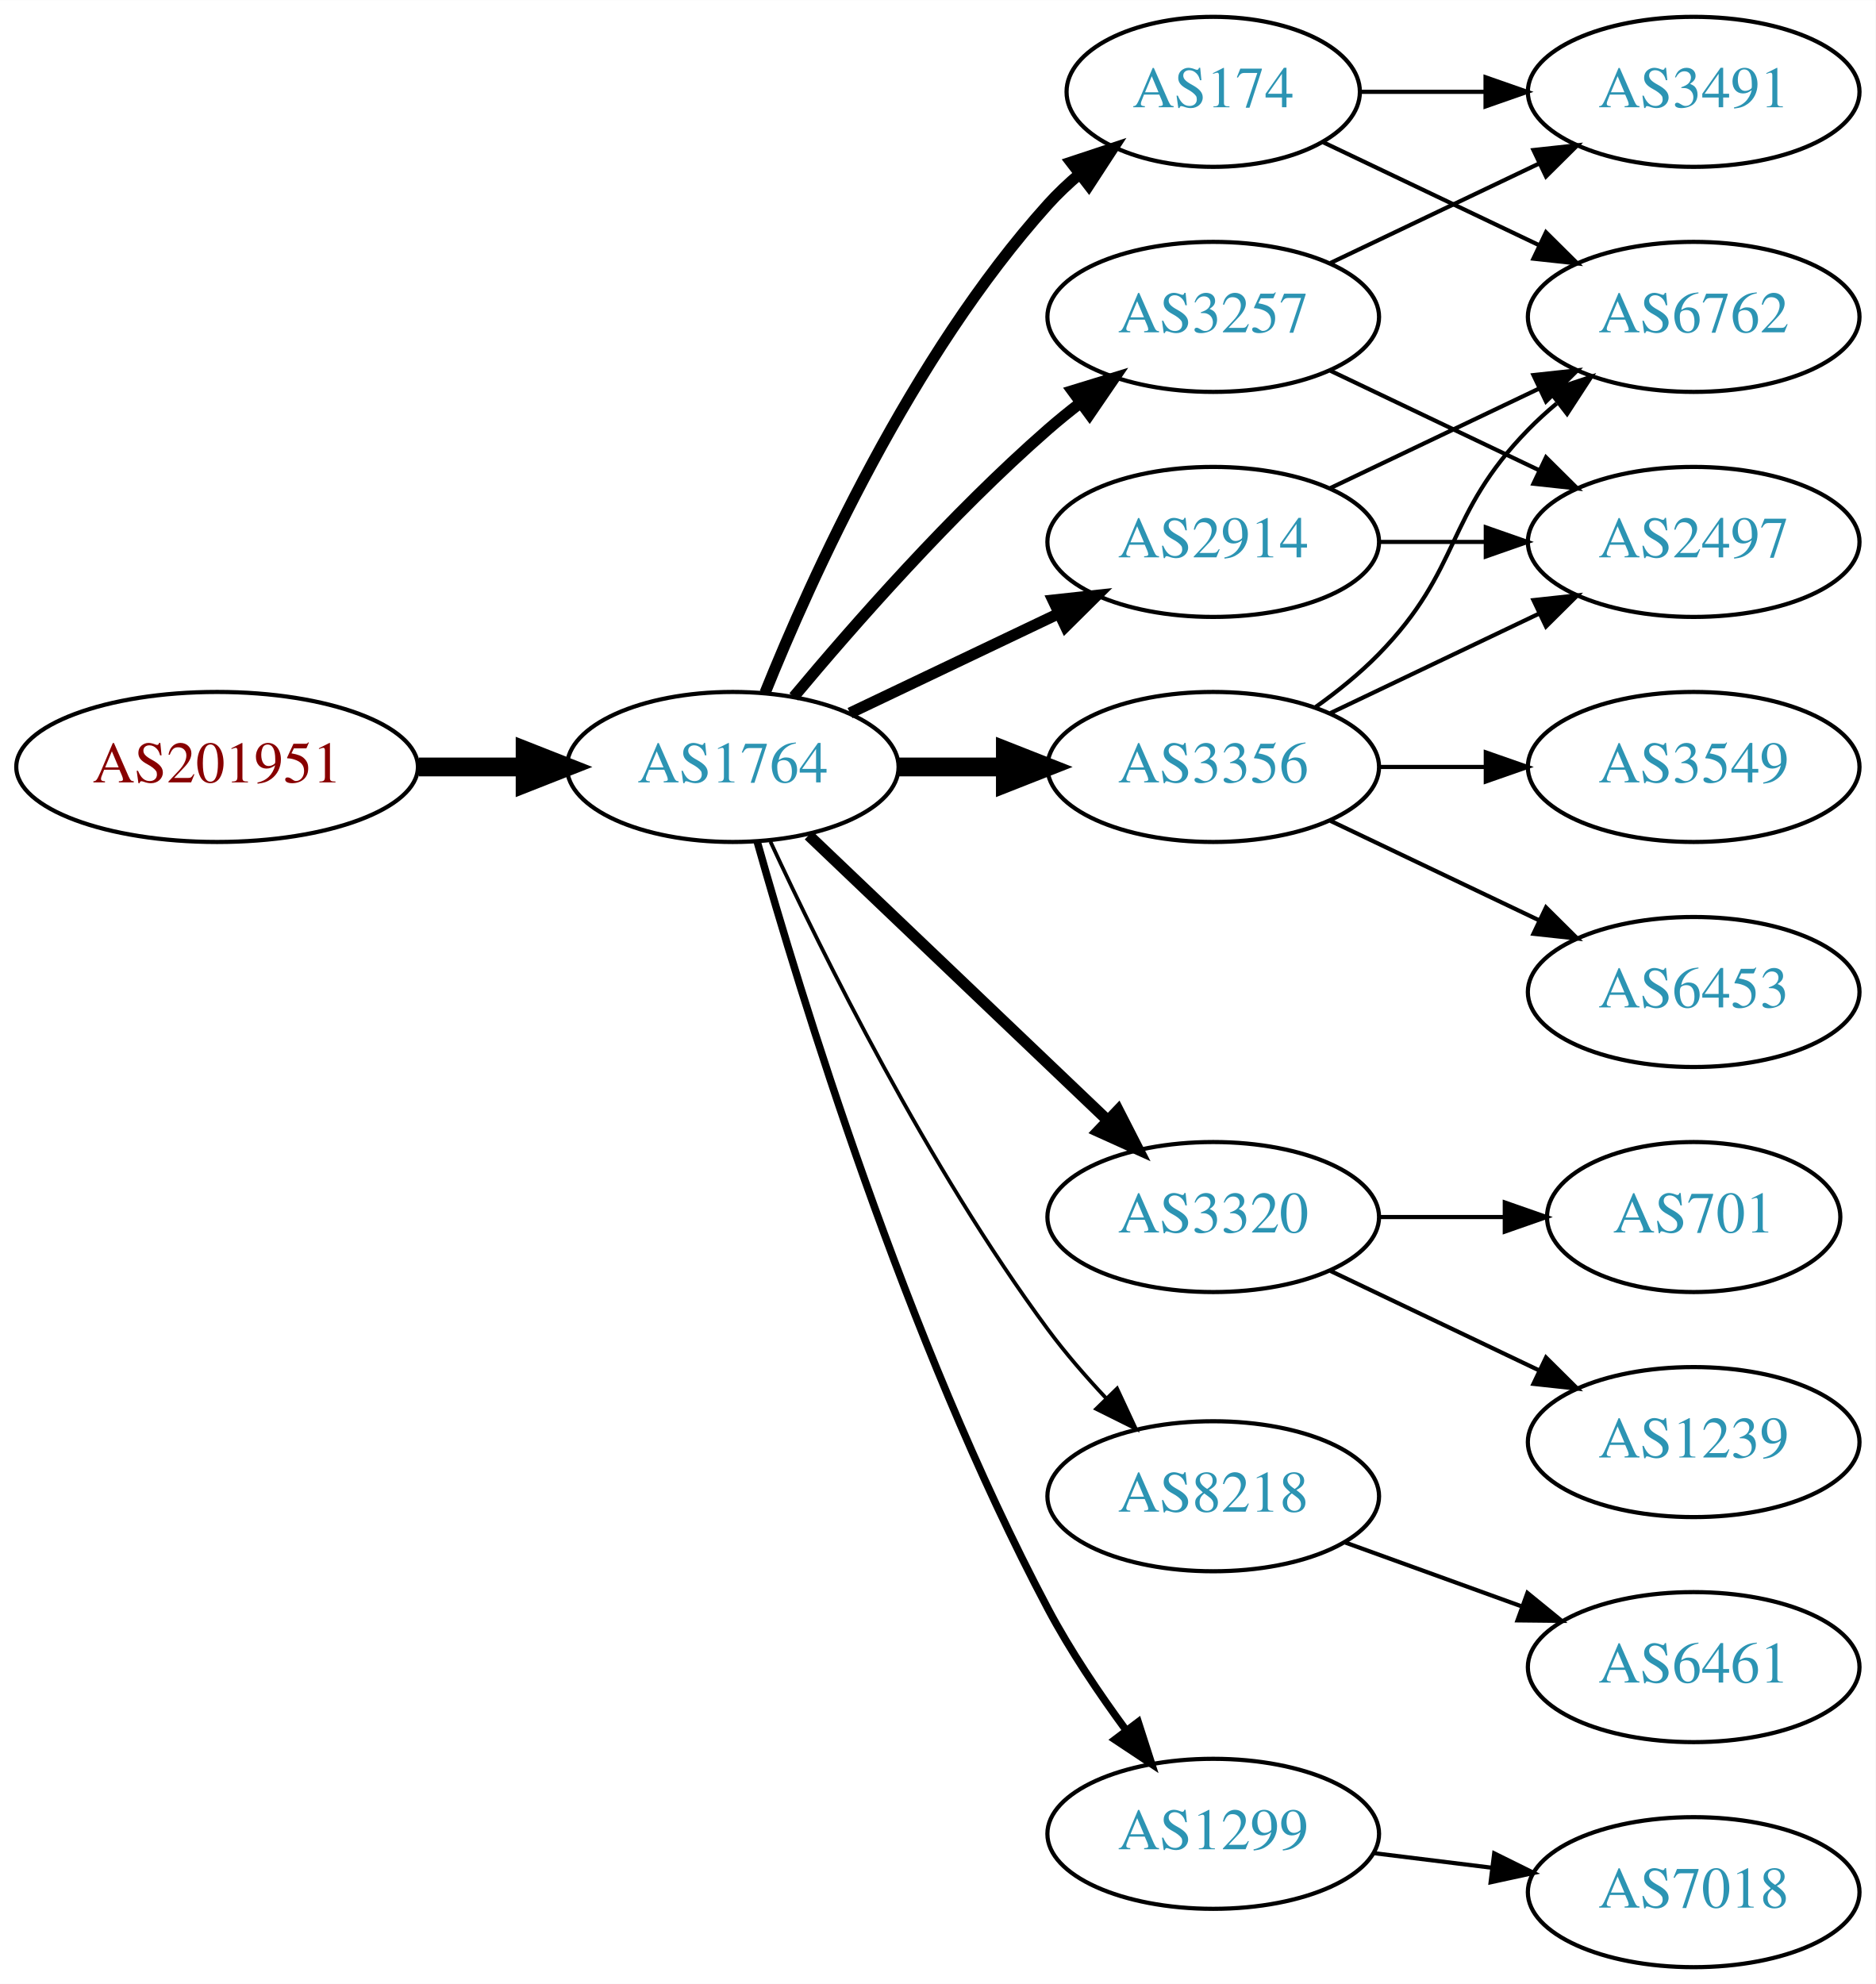
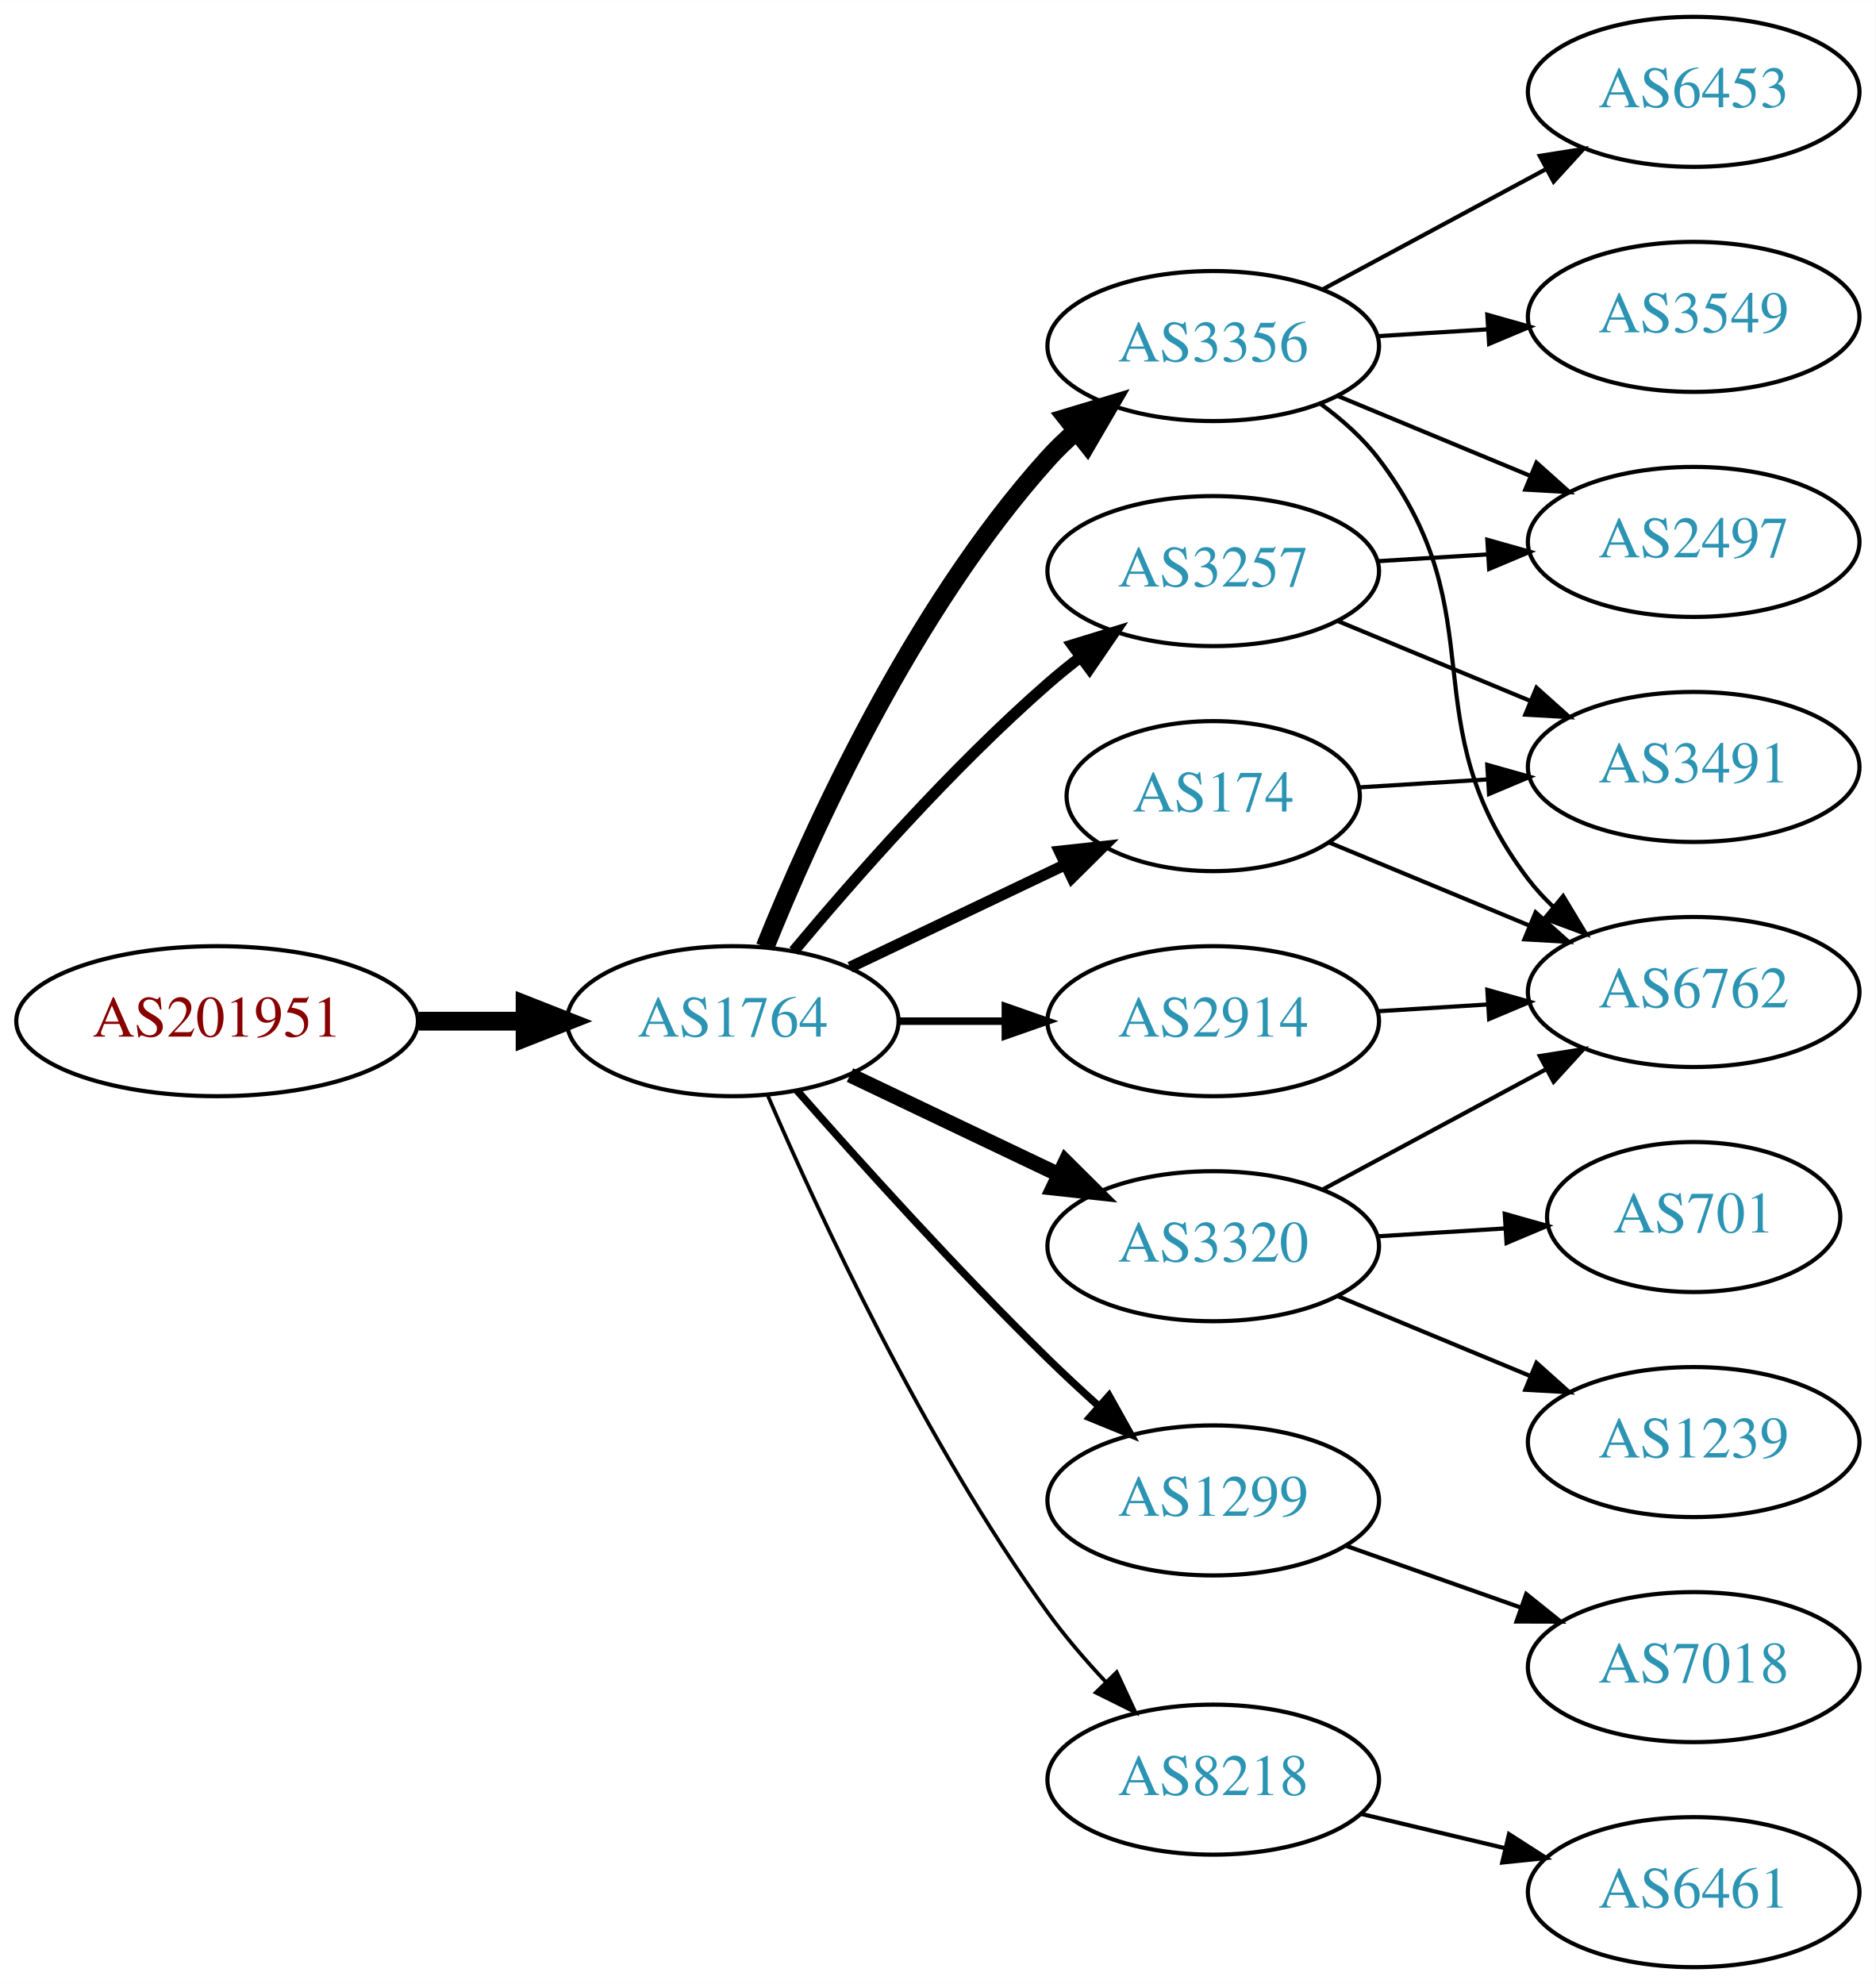
<svg xmlns="http://www.w3.org/2000/svg" xmlns:xlink="http://www.w3.org/1999/xlink" width="450pt" height="476pt" viewBox="0.00 0.00 450.07 476.00">
  <g id="graph0" class="graph" transform="scale(1 1) rotate(0) translate(4 472)">
    <polygon fill="white" stroke="none" points="-4,4 -4,-472 446.07,-472 446.07,4 -4,4" />
    <g id="node1" class="node">
      <g id="a_node1">
        <a xlink:href="/asn/201951" xlink:title="AS201951 ~ DIMOCO Europe GmbH [AT]">
-           <ellipse fill="#ffffff" stroke="black" cx="48.096" cy="-288" rx="48.192" ry="18" />
-           <text text-anchor="middle" x="48.096" y="-284.3" font-family="Times,serif" font-size="14.00" fill="#880000">AS201951</text>
+           <ellipse fill="#ffffff" stroke="black" cx="48.096" cy="-227" rx="48.192" ry="18" />
+           <text text-anchor="middle" x="48.096" y="-223.3" font-family="Times,serif" font-size="14.00" fill="#880000">AS201951</text>
        </a>
      </g>
    </g>
    <g id="node2" class="node">
      <g id="a_node2">
        <a xlink:href="/asn/1764" xlink:title="AS1764 ~ NEXTLAYER-AS [AT]">
-           <ellipse fill="#ffffff" stroke="black" cx="171.838" cy="-288" rx="39.794" ry="18" />
-           <text text-anchor="middle" x="171.838" y="-284.3" font-family="Times,serif" font-size="14.00" fill="#2c94b3">AS1764</text>
+           <ellipse fill="#ffffff" stroke="black" cx="171.838" cy="-227" rx="39.794" ry="18" />
+           <text text-anchor="middle" x="171.838" y="-223.3" font-family="Times,serif" font-size="14.00" fill="#2c94b3">AS1764</text>
        </a>
      </g>
    </g>
    <g id="edge1" class="edge">
-       <path fill="none" stroke="black" stroke-width="4.5" d="M96.513,-288C104.867,-288 113.577,-288 121.969,-288" />
-       <polygon fill="black" stroke="black" stroke-width="4.5" points="122.004,-291.938 132.004,-288 122.004,-284.063 122.004,-291.938" />
+       <path fill="none" stroke="black" stroke-width="4.5" d="M96.513,-227C104.867,-227 113.577,-227 121.969,-227" />
+       <polygon fill="black" stroke="black" stroke-width="4.5" points="122.004,-230.938 132.004,-227 122.004,-223.063 122.004,-230.938" />
    </g>
    <g id="node3" class="node">
      <g id="a_node3">
-         <a xlink:href="/asn/174" xlink:title="AS174 ~ Cogent Communications [US]">
-           <ellipse fill="#ffffff" stroke="black" cx="287.131" cy="-450" rx="35.194" ry="18" />
-           <text text-anchor="middle" x="287.131" y="-446.3" font-family="Times,serif" font-size="14.00" fill="#2c94b3">AS174</text>
+         <a xlink:href="/asn/3356" xlink:title="AS3356 ~ Level 3 Parent, LLC [US]">
+           <ellipse fill="#ffffff" stroke="black" cx="287.131" cy="-389" rx="39.794" ry="18" />
+           <text text-anchor="middle" x="287.131" y="-385.3" font-family="Times,serif" font-size="14.00" fill="#2c94b3">AS3356</text>
        </a>
      </g>
    </g>
    <g id="edge2" class="edge">
-       <path fill="none" stroke="black" stroke-width="2.7" d="M179.586,-305.787C190.637,-333.243 214.69,-386.578 247.484,-423 249.8,-425.572 252.405,-428.03 255.14,-430.343" />
-       <polygon fill="black" stroke="black" stroke-width="2.7" points="253.006,-433.117 263.064,-436.448 257.279,-427.572 253.006,-433.117" />
+       <path fill="none" stroke="black" stroke-width="4.5" d="M179.586,-244.787C190.637,-272.243 214.69,-325.578 247.484,-362 249.487,-364.224 251.706,-366.363 254.038,-368.397" />
+       <polygon fill="black" stroke="black" stroke-width="4.5" points="251.965,-371.777 262.257,-374.873 256.839,-365.591 251.965,-371.777" />
    </g>
    <g id="node4" class="node">
      <g id="a_node4">
        <a xlink:href="/asn/3257" xlink:title="AS3257 ~ GTT [DE]">
-           <ellipse fill="#ffffff" stroke="black" cx="287.131" cy="-396" rx="39.794" ry="18" />
-           <text text-anchor="middle" x="287.131" y="-392.3" font-family="Times,serif" font-size="14.00" fill="#2c94b3">AS3257</text>
+           <ellipse fill="#ffffff" stroke="black" cx="287.131" cy="-335" rx="39.794" ry="18" />
+           <text text-anchor="middle" x="287.131" y="-331.3" font-family="Times,serif" font-size="14.00" fill="#2c94b3">AS3257</text>
        </a>
      </g>
    </g>
    <g id="edge3" class="edge">
-       <path fill="none" stroke="black" stroke-width="2.7" d="M186.468,-304.817C200.751,-321.929 224.297,-348.745 247.484,-369 249.95,-371.154 252.589,-373.294 255.286,-375.372" />
-       <polygon fill="black" stroke="black" stroke-width="2.7" points="253.311,-378.264 263.44,-381.37 257.459,-372.625 253.311,-378.264" />
+       <path fill="none" stroke="black" stroke-width="2.7" d="M186.468,-243.817C200.751,-260.929 224.297,-287.745 247.484,-308 249.95,-310.154 252.589,-312.294 255.286,-314.372" />
+       <polygon fill="black" stroke="black" stroke-width="2.7" points="253.311,-317.264 263.44,-320.37 257.459,-311.625 253.311,-317.264" />
    </g>
    <g id="node5" class="node">
      <g id="a_node5">
-         <a xlink:href="/asn/3320" xlink:title="AS3320 ~ DTAG [DE]">
-           <ellipse fill="#ffffff" stroke="black" cx="287.131" cy="-180" rx="39.794" ry="18" />
-           <text text-anchor="middle" x="287.131" y="-176.3" font-family="Times,serif" font-size="14.00" fill="#2c94b3">AS3320</text>
+         <a xlink:href="/asn/2914" xlink:title="AS2914 ~ NTT America, Inc. [US]">
+           <ellipse fill="#ffffff" stroke="black" cx="287.131" cy="-227" rx="39.794" ry="18" />
+           <text text-anchor="middle" x="287.131" y="-223.3" font-family="Times,serif" font-size="14.00" fill="#2c94b3">AS2914</text>
        </a>
      </g>
    </g>
    <g id="edge4" class="edge">
-       <path fill="none" stroke="black" stroke-width="2.7" d="M190.045,-271.597C209.12,-253.413 240.04,-223.937 261.638,-203.349" />
-       <polygon fill="black" stroke="black" stroke-width="2.7" points="264.31,-205.637 269.133,-196.203 259.48,-200.57 264.31,-205.637" />
+       <path fill="none" stroke="black" stroke-width="1.8" d="M211.51,-227C219.713,-227 228.477,-227 237.009,-227" />
+       <polygon fill="black" stroke="black" stroke-width="1.8" points="237.248,-230.5 247.248,-227 237.248,-223.5 237.248,-230.5" />
    </g>
    <g id="node6" class="node">
      <g id="a_node6">
-         <a xlink:href="/asn/2914" xlink:title="AS2914 ~ NTT America, Inc. [US]">
-           <ellipse fill="#ffffff" stroke="black" cx="287.131" cy="-342" rx="39.794" ry="18" />
-           <text text-anchor="middle" x="287.131" y="-338.3" font-family="Times,serif" font-size="14.00" fill="#2c94b3">AS2914</text>
+         <a xlink:href="/asn/174" xlink:title="AS174 ~ Cogent Communications [US]">
+           <ellipse fill="#ffffff" stroke="black" cx="287.131" cy="-281" rx="35.194" ry="18" />
+           <text text-anchor="middle" x="287.131" y="-277.3" font-family="Times,serif" font-size="14.00" fill="#2c94b3">AS174</text>
        </a>
      </g>
    </g>
    <g id="edge5" class="edge">
-       <path fill="none" stroke="black" stroke-width="2.7" d="M199.974,-300.934C214.968,-308.081 233.789,-317.052 250.013,-324.785" />
-       <polygon fill="black" stroke="black" stroke-width="2.7" points="248.683,-328.028 259.216,-329.171 251.695,-321.709 248.683,-328.028" />
+       <path fill="none" stroke="black" stroke-width="2.7" d="M199.974,-239.934C215.406,-247.29 234.892,-256.577 251.427,-264.459" />
+       <polygon fill="black" stroke="black" stroke-width="2.7" points="250.236,-267.768 260.769,-268.911 253.247,-261.449 250.236,-267.768" />
    </g>
    <g id="node7" class="node">
      <g id="a_node7">
-         <a xlink:href="/asn/8218" xlink:title="AS8218 ~ legacy Neotelecoms [FR]">
-           <ellipse fill="#ffffff" stroke="black" cx="287.131" cy="-113" rx="39.794" ry="18" />
-           <text text-anchor="middle" x="287.131" y="-109.3" font-family="Times,serif" font-size="14.00" fill="#2c94b3">AS8218</text>
+         <a xlink:href="/asn/3320" xlink:title="AS3320 ~ DTAG [DE]">
+           <ellipse fill="#ffffff" stroke="black" cx="287.131" cy="-173" rx="39.794" ry="18" />
+           <text text-anchor="middle" x="287.131" y="-169.3" font-family="Times,serif" font-size="14.00" fill="#2c94b3">AS3320</text>
        </a>
      </g>
    </g>
    <g id="edge6" class="edge">
-       <path fill="none" stroke="black" stroke-width="0.9" d="M180.884,-270.065C193.283,-243.325 218.666,-191.979 247.484,-153 251.65,-147.366 256.559,-141.712 261.455,-136.502" />
-       <polygon fill="black" stroke="black" stroke-width="0.9" points="264.059,-138.845 268.532,-129.241 259.046,-133.96 264.059,-138.845" />
+       <path fill="none" stroke="black" stroke-width="3.6" d="M199.974,-214.066C214.968,-206.919 233.789,-197.948 250.013,-190.215" />
+       <polygon fill="black" stroke="black" stroke-width="3.6" points="251.695,-193.291 259.216,-185.829 248.683,-186.972 251.695,-193.291" />
    </g>
    <g id="node8" class="node">
      <g id="a_node8">
-         <a xlink:href="/asn/3356" xlink:title="AS3356 ~ Level 3 Parent, LLC [US]">
-           <ellipse fill="#ffffff" stroke="black" cx="287.131" cy="-288" rx="39.794" ry="18" />
-           <text text-anchor="middle" x="287.131" y="-284.3" font-family="Times,serif" font-size="14.00" fill="#2c94b3">AS3356</text>
+         <a xlink:href="/asn/1299" xlink:title="AS1299 ~ Telia Carrier [EU]">
+           <ellipse fill="#ffffff" stroke="black" cx="287.131" cy="-112" rx="39.794" ry="18" />
+           <text text-anchor="middle" x="287.131" y="-108.3" font-family="Times,serif" font-size="14.00" fill="#2c94b3">AS1299</text>
        </a>
      </g>
    </g>
    <g id="edge7" class="edge">
-       <path fill="none" stroke="black" stroke-width="4.5" d="M211.51,-288C219.713,-288 228.477,-288 237.009,-288" />
-       <polygon fill="black" stroke="black" stroke-width="4.5" points="237.248,-291.938 247.248,-288 237.248,-284.063 237.248,-291.938" />
+       <path fill="none" stroke="black" stroke-width="1.8" d="M187.224,-210.393C201.913,-193.679 225.601,-167.385 247.484,-146 251.301,-142.27 255.441,-138.43 259.544,-134.735" />
+       <polygon fill="black" stroke="black" stroke-width="1.8" points="262.128,-137.121 267.297,-127.873 257.489,-131.88 262.128,-137.121" />
    </g>
    <g id="node9" class="node">
      <g id="a_node9">
-         <a xlink:href="/asn/1299" xlink:title="AS1299 ~ Telia Carrier [EU]">
-           <ellipse fill="#ffffff" stroke="black" cx="287.131" cy="-32" rx="39.794" ry="18" />
-           <text text-anchor="middle" x="287.131" y="-28.3" font-family="Times,serif" font-size="14.00" fill="#2c94b3">AS1299</text>
+         <a xlink:href="/asn/8218" xlink:title="AS8218 ~ legacy Neotelecoms [FR]">
+           <ellipse fill="#ffffff" stroke="black" cx="287.131" cy="-45" rx="39.794" ry="18" />
+           <text text-anchor="middle" x="287.131" y="-41.3" font-family="Times,serif" font-size="14.00" fill="#2c94b3">AS8218</text>
        </a>
      </g>
    </g>
    <g id="edge8" class="edge">
-       <path fill="none" stroke="black" stroke-width="1.8" d="M177.715,-270.03C187.897,-233.899 213.33,-150.41 247.484,-86 252.805,-75.966 259.754,-65.658 266.29,-56.772" />
-       <polygon fill="black" stroke="black" stroke-width="1.8" points="269.121,-58.831 272.363,-48.745 263.539,-54.608 269.121,-58.831" />
-     </g>
-     <g id="node13" class="node">
-       <g id="a_node13">
-         <a xlink:href="/asn/3491" xlink:title="AS3491 ~ PCCW Global, Inc. [US]">
-           <ellipse fill="#ffffff" stroke="black" cx="402.424" cy="-450" rx="39.794" ry="18" />
-           <text text-anchor="middle" x="402.424" y="-446.3" font-family="Times,serif" font-size="14.00" fill="#2c94b3">AS3491</text>
-         </a>
-       </g>
-     </g>
-     <g id="edge14" class="edge">
-       <path fill="none" stroke="black" d="M322.43,-450C331.807,-450 342.158,-450 352.192,-450" />
-       <polygon fill="black" stroke="black" points="352.481,-453.5 362.481,-450 352.481,-446.5 352.481,-453.5" />
-     </g>
-     <g id="node14" class="node">
-       <g id="a_node14">
-         <a xlink:href="/asn/6762" xlink:title="AS6762 ~ TELECOM ITALIA SPARKLE S.p.A. [IT]">
-           <ellipse fill="#ffffff" stroke="black" cx="402.424" cy="-396" rx="39.794" ry="18" />
-           <text text-anchor="middle" x="402.424" y="-392.3" font-family="Times,serif" font-size="14.00" fill="#2c94b3">AS6762</text>
-         </a>
-       </g>
-     </g>
-     <g id="edge13" class="edge">
-       <path fill="none" stroke="black" d="M313.556,-437.881C328.859,-430.587 348.582,-421.186 365.464,-413.14" />
-       <polygon fill="black" stroke="black" points="366.983,-416.293 374.504,-408.831 363.971,-409.974 366.983,-416.293" />
-     </g>
-     <g id="node12" class="node">
-       <g id="a_node12">
+       <path fill="none" stroke="black" stroke-width="0.9" d="M180.3,-209.02C192.307,-181.117 217.618,-126.301 247.484,-85 251.59,-79.322 256.473,-73.649 261.363,-68.435" />
+       <polygon fill="black" stroke="black" stroke-width="0.9" points="263.967,-70.779 268.443,-61.176 258.955,-65.891 263.967,-70.779" />
+     </g>
+     <g id="node10" class="node">
+       <g id="a_node10">
        <a xlink:href="/asn/2497" xlink:title="AS2497 ~ Internet Initiative Japan Inc. [JP]">
          <ellipse fill="#ffffff" stroke="black" cx="402.424" cy="-342" rx="39.794" ry="18" />
          <text text-anchor="middle" x="402.424" y="-338.3" font-family="Times,serif" font-size="14.00" fill="#2c94b3">AS2497</text>
        </a>
      </g>
    </g>
+     <g id="edge9" class="edge">
+       <path fill="none" stroke="black" d="M317.013,-377.018C330.995,-371.218 347.976,-364.173 363.031,-357.928" />
+       <polygon fill="black" stroke="black" points="364.699,-361.025 372.595,-353.96 362.017,-354.559 364.699,-361.025" />
+     </g>
+     <g id="node11" class="node">
+       <g id="a_node11">
+         <a xlink:href="/asn/3549" xlink:title="AS3549 ~ Level 3 Parent, LLC [US]">
+           <ellipse fill="#ffffff" stroke="black" cx="402.424" cy="-396" rx="39.794" ry="18" />
+           <text text-anchor="middle" x="402.424" y="-392.3" font-family="Times,serif" font-size="14.00" fill="#2c94b3">AS3549</text>
+         </a>
+       </g>
+     </g>
+     <g id="edge10" class="edge">
+       <path fill="none" stroke="black" d="M326.487,-391.37C334.976,-391.894 344.08,-392.457 352.914,-393.003" />
+       <polygon fill="black" stroke="black" points="352.911,-396.509 363.108,-393.633 353.342,-389.522 352.911,-396.509" />
+     </g>
+     <g id="node12" class="node">
+       <g id="a_node12">
+         <a xlink:href="/asn/6453" xlink:title="AS6453 ~ TATA COMMUNICATIONS (AMERICA) INC [US]">
+           <ellipse fill="#ffffff" stroke="black" cx="402.424" cy="-450" rx="39.794" ry="18" />
+           <text text-anchor="middle" x="402.424" y="-446.3" font-family="Times,serif" font-size="14.00" fill="#2c94b3">AS6453</text>
+         </a>
+       </g>
+     </g>
    <g id="edge11" class="edge">
-       <path fill="none" stroke="black" d="M315.267,-383.066C330.261,-375.919 349.082,-366.948 365.306,-359.215" />
-       <polygon fill="black" stroke="black" points="366.988,-362.291 374.509,-354.829 363.976,-355.972 366.988,-362.291" />
+       <path fill="none" stroke="black" d="M313.274,-402.538C329.005,-411.008 349.489,-422.037 366.751,-431.331" />
+       <polygon fill="black" stroke="black" points="365.495,-434.63 375.959,-436.289 368.813,-428.467 365.495,-434.63" />
+     </g>
+     <g id="node13" class="node">
+       <g id="a_node13">
+         <a xlink:href="/asn/6762" xlink:title="AS6762 ~ TELECOM ITALIA SPARKLE S.p.A. [IT]">
+           <ellipse fill="#ffffff" stroke="black" cx="402.424" cy="-234" rx="39.794" ry="18" />
+           <text text-anchor="middle" x="402.424" y="-230.3" font-family="Times,serif" font-size="14.00" fill="#2c94b3">AS6762</text>
+         </a>
+       </g>
    </g>
    <g id="edge12" class="edge">
-       <path fill="none" stroke="black" d="M315.267,-408.934C330.261,-416.081 349.082,-425.052 365.306,-432.785" />
-       <polygon fill="black" stroke="black" points="363.976,-436.028 374.509,-437.171 366.988,-429.709 363.976,-436.028" />
-     </g>
-     <g id="node10" class="node">
-       <g id="a_node10">
+       <path fill="none" stroke="black" d="M312.986,-375.061C318.066,-371.334 323.005,-366.946 326.777,-362 355.682,-324.111 333.873,-298.889 362.777,-261 364.546,-258.682 366.571,-256.486 368.746,-254.423" />
+       <polygon fill="black" stroke="black" points="371.103,-257.015 376.569,-247.939 366.636,-251.626 371.103,-257.015" />
+     </g>
+     <g id="edge19" class="edge">
+       <path fill="none" stroke="black" d="M326.487,-337.37C334.976,-337.894 344.08,-338.457 352.914,-339.003" />
+       <polygon fill="black" stroke="black" points="352.911,-342.509 363.108,-339.633 353.342,-335.522 352.911,-342.509" />
+     </g>
+     <g id="node14" class="node">
+       <g id="a_node14">
+         <a xlink:href="/asn/3491" xlink:title="AS3491 ~ PCCW Global, Inc. [US]">
+           <ellipse fill="#ffffff" stroke="black" cx="402.424" cy="-288" rx="39.794" ry="18" />
+           <text text-anchor="middle" x="402.424" y="-284.3" font-family="Times,serif" font-size="14.00" fill="#2c94b3">AS3491</text>
+         </a>
+       </g>
+     </g>
+     <g id="edge20" class="edge">
+       <path fill="none" stroke="black" d="M317.013,-323.018C330.995,-317.218 347.976,-310.173 363.031,-303.928" />
+       <polygon fill="black" stroke="black" points="364.699,-307.025 372.595,-299.96 362.017,-300.559 364.699,-307.025" />
+     </g>
+     <g id="edge22" class="edge">
+       <path fill="none" stroke="black" d="M326.487,-229.37C334.976,-229.894 344.08,-230.457 352.914,-231.003" />
+       <polygon fill="black" stroke="black" points="352.911,-234.509 363.108,-231.633 353.342,-227.522 352.911,-234.509" />
+     </g>
+     <g id="edge13" class="edge">
+       <path fill="none" stroke="black" d="M314.98,-269.862C329.285,-263.927 347.135,-256.522 362.894,-249.984" />
+       <polygon fill="black" stroke="black" points="364.491,-253.111 372.386,-246.046 361.808,-246.646 364.491,-253.111" />
+     </g>
+     <g id="edge14" class="edge">
+       <path fill="none" stroke="black" d="M322.123,-283.1C331.801,-283.698 342.537,-284.362 352.902,-285.002" />
+       <polygon fill="black" stroke="black" points="352.893,-288.508 363.09,-285.631 353.325,-281.521 352.893,-288.508" />
+     </g>
+     <g id="edge15" class="edge">
+       <path fill="none" stroke="black" d="M313.274,-186.538C329.005,-195.008 349.489,-206.037 366.751,-215.331" />
+       <polygon fill="black" stroke="black" points="365.495,-218.63 375.959,-220.289 368.813,-212.467 365.495,-218.63" />
+     </g>
+     <g id="node15" class="node">
+       <g id="a_node15">
        <a xlink:href="/asn/1239" xlink:title="AS1239 ~ Sprint [US]">
          <ellipse fill="#ffffff" stroke="black" cx="402.424" cy="-126" rx="39.794" ry="18" />
          <text text-anchor="middle" x="402.424" y="-122.3" font-family="Times,serif" font-size="14.00" fill="#2c94b3">AS1239</text>
        </a>
      </g>
    </g>
-     <g id="edge9" class="edge">
-       <path fill="none" stroke="black" d="M315.267,-167.066C330.261,-159.919 349.082,-150.948 365.306,-143.215" />
-       <polygon fill="black" stroke="black" points="366.988,-146.291 374.509,-138.829 363.976,-139.972 366.988,-146.291" />
-     </g>
-     <g id="node11" class="node">
-       <g id="a_node11">
+     <g id="edge16" class="edge">
+       <path fill="none" stroke="black" d="M317.013,-161.018C330.995,-155.218 347.976,-148.173 363.031,-141.928" />
+       <polygon fill="black" stroke="black" points="364.699,-145.025 372.595,-137.96 362.017,-138.559 364.699,-145.025" />
+     </g>
+     <g id="node16" class="node">
+       <g id="a_node16">
        <a xlink:href="/asn/701" xlink:title="AS701 ~ UUNET [US]">
          <ellipse fill="#ffffff" stroke="black" cx="402.424" cy="-180" rx="35.194" ry="18" />
          <text text-anchor="middle" x="402.424" y="-176.3" font-family="Times,serif" font-size="14.00" fill="#2c94b3">AS701</text>
        </a>
      </g>
    </g>
-     <g id="edge10" class="edge">
-       <path fill="none" stroke="black" d="M326.803,-180C336.508,-180 346.999,-180 356.962,-180" />
-       <polygon fill="black" stroke="black" points="357.098,-183.5 367.098,-180 357.098,-176.5 357.098,-183.5" />
-     </g>
-     <g id="edge15" class="edge">
-       <path fill="none" stroke="black" d="M326.803,-342C335.006,-342 343.77,-342 352.302,-342" />
-       <polygon fill="black" stroke="black" points="352.541,-345.5 362.541,-342 352.541,-338.5 352.541,-345.5" />
-     </g>
-     <g id="edge16" class="edge">
-       <path fill="none" stroke="black" d="M315.267,-354.934C330.261,-362.081 349.082,-371.052 365.306,-378.785" />
-       <polygon fill="black" stroke="black" points="363.976,-382.028 374.509,-383.171 366.988,-375.709 363.976,-382.028" />
-     </g>
-     <g id="node15" class="node">
-       <g id="a_node15">
-         <a xlink:href="/asn/6461" xlink:title="AS6461 ~ Zayo Bandwidth [US]">
-           <ellipse fill="#ffffff" stroke="black" cx="402.424" cy="-72" rx="39.794" ry="18" />
-           <text text-anchor="middle" x="402.424" y="-68.3" font-family="Times,serif" font-size="14.00" fill="#2c94b3">AS6461</text>
-         </a>
-       </g>
-     </g>
    <g id="edge17" class="edge">
-       <path fill="none" stroke="black" d="M318.79,-101.905C331.762,-97.21 347.055,-91.676 360.936,-86.652" />
-       <polygon fill="black" stroke="black" points="362.529,-89.798 370.741,-83.104 360.146,-83.216 362.529,-89.798" />
-     </g>
-     <g id="edge21" class="edge">
-       <path fill="none" stroke="black" d="M315.267,-300.934C330.261,-308.081 349.082,-317.052 365.306,-324.785" />
-       <polygon fill="black" stroke="black" points="363.976,-328.028 374.509,-329.171 366.988,-321.709 363.976,-328.028" />
-     </g>
-     <g id="edge19" class="edge">
-       <path fill="none" stroke="black" d="M311.725,-302.389C316.981,-306.148 322.313,-310.437 326.777,-315 346.95,-335.617 342.605,-348.383 362.777,-369 364.87,-371.139 367.154,-373.218 369.53,-375.21" />
-       <polygon fill="black" stroke="black" points="367.774,-378.275 377.83,-381.611 372.049,-372.732 367.774,-378.275" />
-     </g>
-     <g id="node16" class="node">
-       <g id="a_node16">
-         <a xlink:href="/asn/6453" xlink:title="AS6453 ~ TATA COMMUNICATIONS (AMERICA) INC [US]">
-           <ellipse fill="#ffffff" stroke="black" cx="402.424" cy="-234" rx="39.794" ry="18" />
-           <text text-anchor="middle" x="402.424" y="-230.3" font-family="Times,serif" font-size="14.00" fill="#2c94b3">AS6453</text>
-         </a>
-       </g>
-     </g>
-     <g id="edge18" class="edge">
-       <path fill="none" stroke="black" d="M315.267,-275.066C330.261,-267.919 349.082,-258.948 365.306,-251.215" />
-       <polygon fill="black" stroke="black" points="366.988,-254.291 374.509,-246.829 363.976,-247.972 366.988,-254.291" />
+       <path fill="none" stroke="black" d="M326.487,-175.37C336.301,-175.976 346.937,-176.633 357.027,-177.257" />
+       <polygon fill="black" stroke="black" points="357.091,-180.767 367.288,-177.891 357.523,-173.781 357.091,-180.767" />
    </g>
    <g id="node17" class="node">
      <g id="a_node17">
-         <a xlink:href="/asn/3549" xlink:title="AS3549 ~ Level 3 Parent, LLC [US]">
-           <ellipse fill="#ffffff" stroke="black" cx="402.424" cy="-288" rx="39.794" ry="18" />
-           <text text-anchor="middle" x="402.424" y="-284.3" font-family="Times,serif" font-size="14.00" fill="#2c94b3">AS3549</text>
-         </a>
-       </g>
-     </g>
-     <g id="edge20" class="edge">
-       <path fill="none" stroke="black" d="M326.803,-288C335.006,-288 343.77,-288 352.302,-288" />
-       <polygon fill="black" stroke="black" points="352.541,-291.5 362.541,-288 352.541,-284.5 352.541,-291.5" />
+         <a xlink:href="/asn/7018" xlink:title="AS7018 ~ AT&amp;T Services, Inc. [US]">
+           <ellipse fill="#ffffff" stroke="black" cx="402.424" cy="-72" rx="39.794" ry="18" />
+           <text text-anchor="middle" x="402.424" y="-68.3" font-family="Times,serif" font-size="14.00" fill="#2c94b3">AS7018</text>
+         </a>
+       </g>
+     </g>
+     <g id="edge18" class="edge">
+       <path fill="none" stroke="black" d="M319.089,-101.07C331.952,-96.528 347.058,-91.195 360.795,-86.345" />
+       <polygon fill="black" stroke="black" points="362.239,-89.547 370.504,-82.917 359.909,-82.946 362.239,-89.547" />
    </g>
    <g id="node18" class="node">
      <g id="a_node18">
-         <a xlink:href="/asn/7018" xlink:title="AS7018 ~ AT&amp;T Services, Inc. [US]">
+         <a xlink:href="/asn/6461" xlink:title="AS6461 ~ Zayo Bandwidth [US]">
          <ellipse fill="#ffffff" stroke="black" cx="402.424" cy="-18" rx="39.794" ry="18" />
-           <text text-anchor="middle" x="402.424" y="-14.3" font-family="Times,serif" font-size="14.00" fill="#2c94b3">AS7018</text>
-         </a>
-       </g>
-     </g>
-     <g id="edge22" class="edge">
-       <path fill="none" stroke="black" d="M325.541,-27.377C334.629,-26.254 344.466,-25.038 353.951,-23.866" />
-       <polygon fill="black" stroke="black" points="354.558,-27.318 364.053,-22.618 353.699,-20.371 354.558,-27.318" />
+           <text text-anchor="middle" x="402.424" y="-14.3" font-family="Times,serif" font-size="14.00" fill="#2c94b3">AS6461</text>
+         </a>
+       </g>
+     </g>
+     <g id="edge21" class="edge">
+       <path fill="none" stroke="black" d="M322.738,-36.752C333.609,-34.162 345.764,-31.265 357.206,-28.538" />
+       <polygon fill="black" stroke="black" points="358.112,-31.92 367.029,-26.197 356.49,-25.111 358.112,-31.92" />
    </g>
  </g>
</svg>
